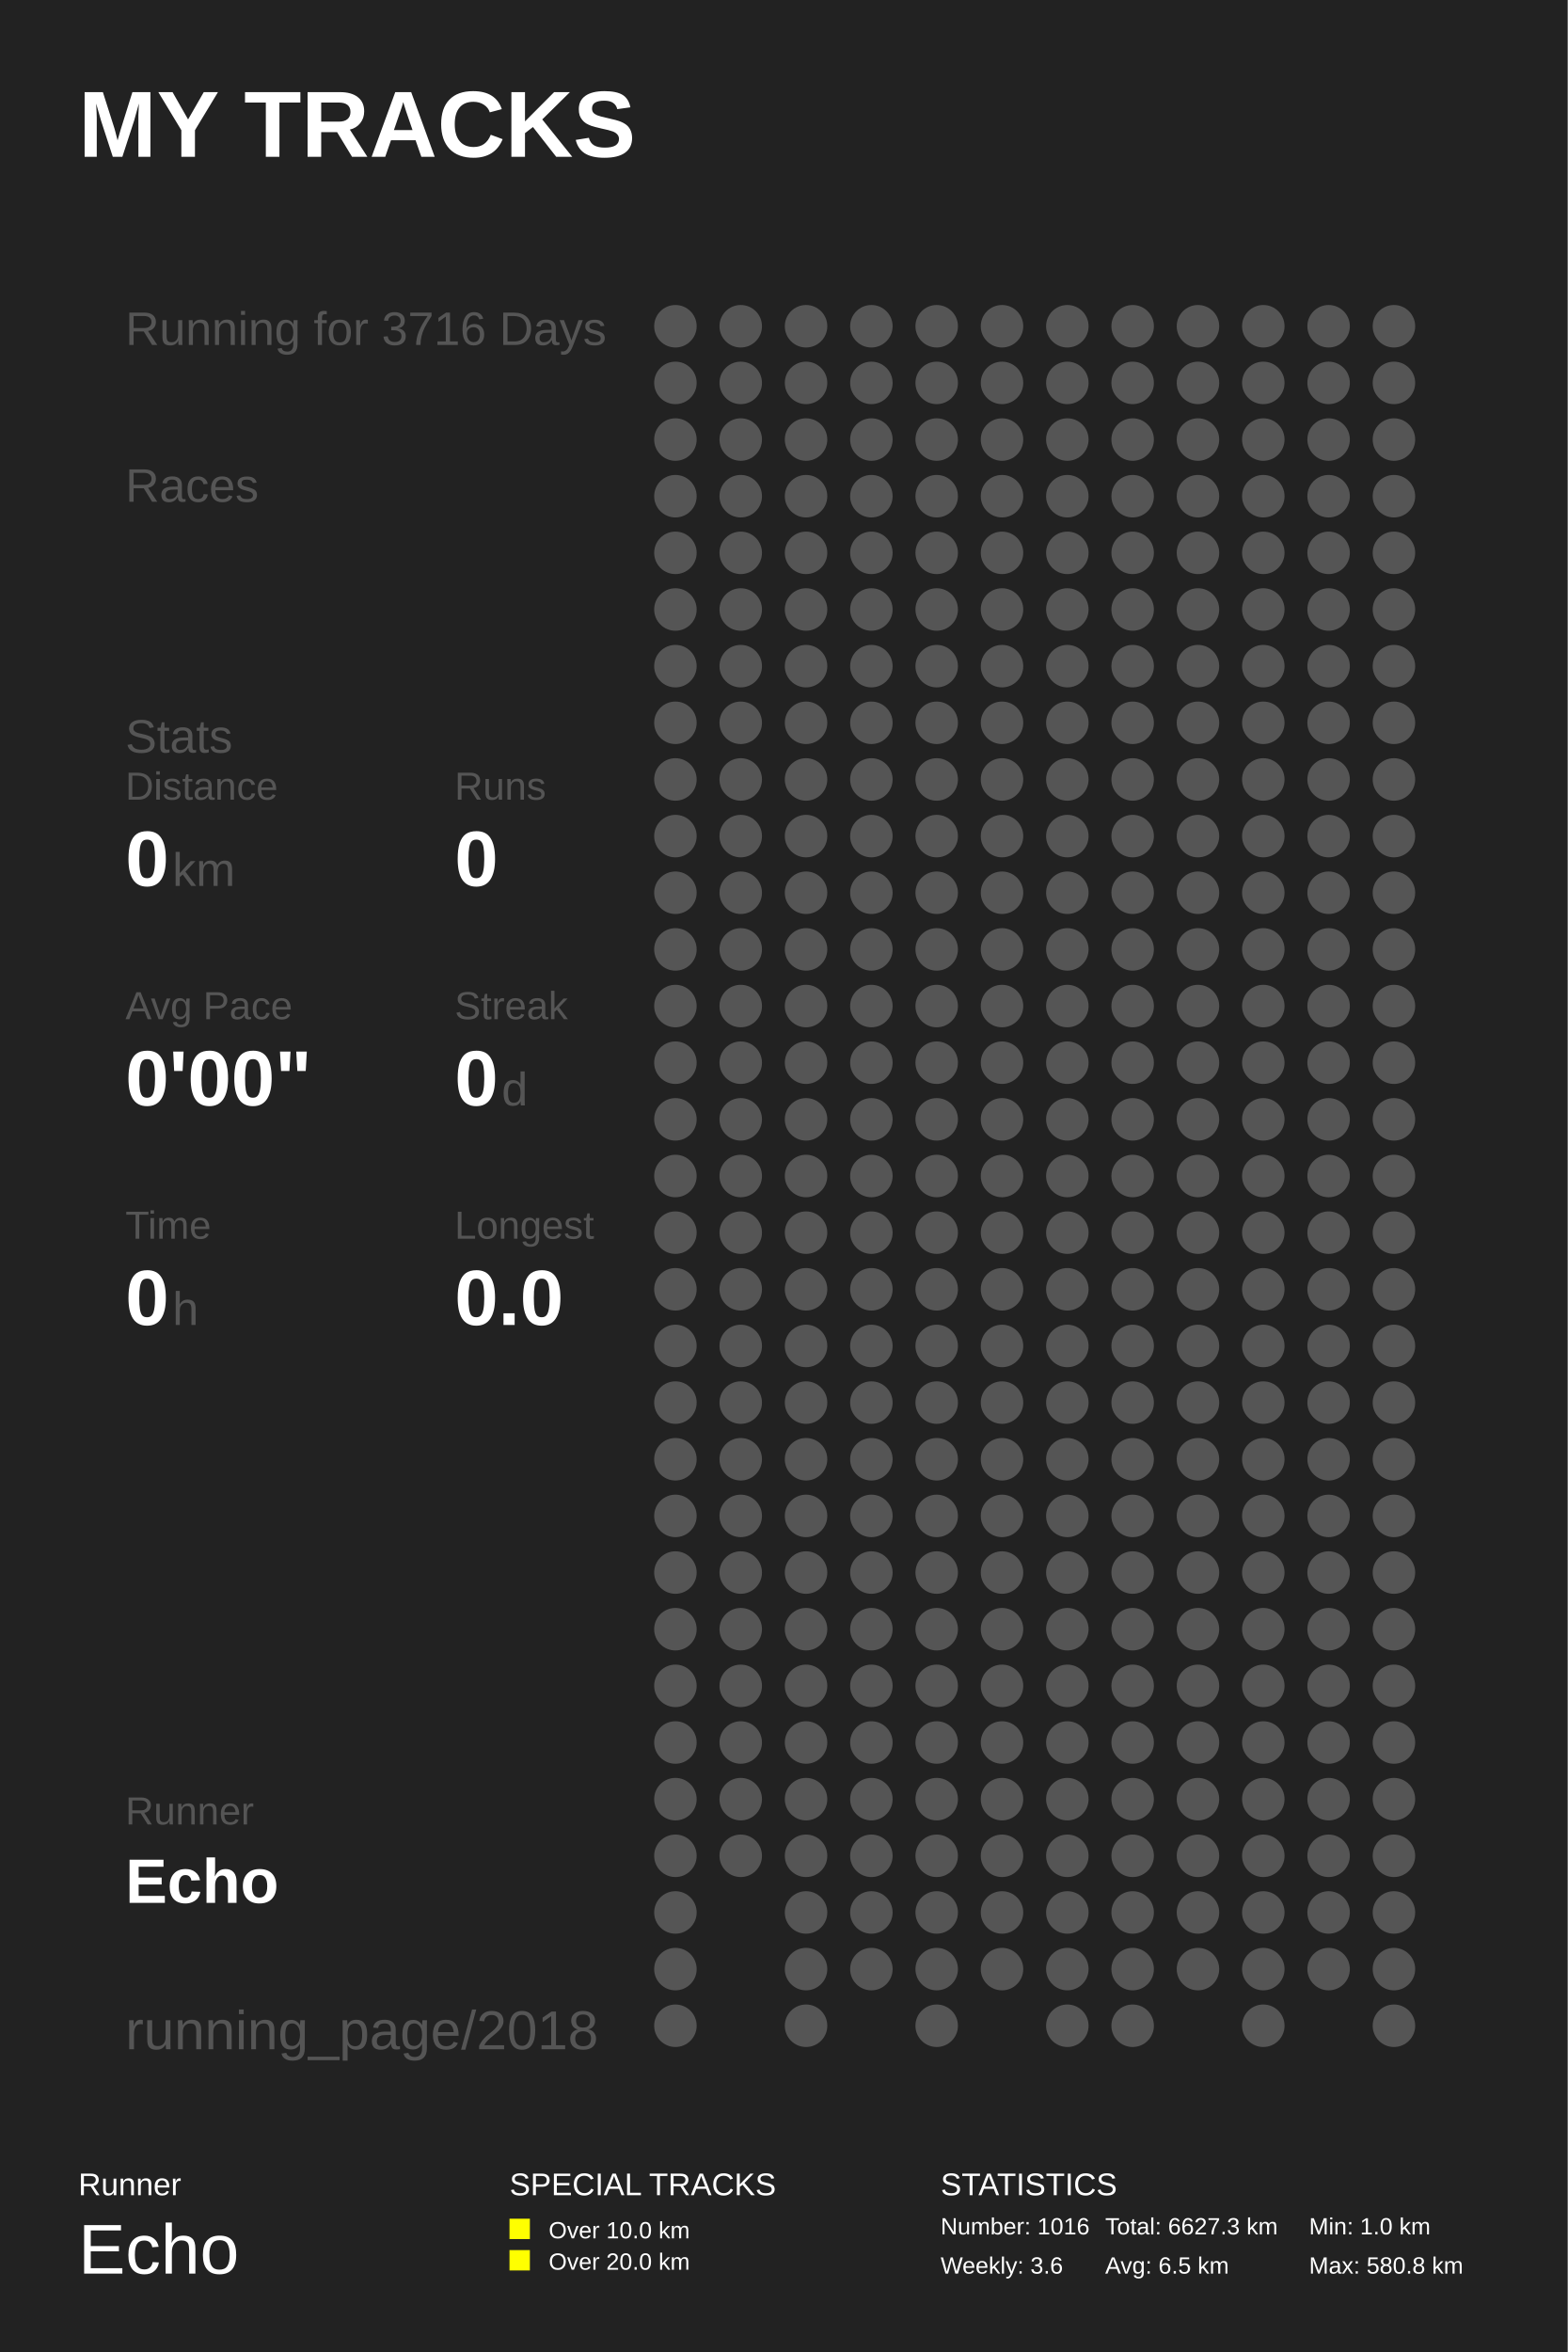
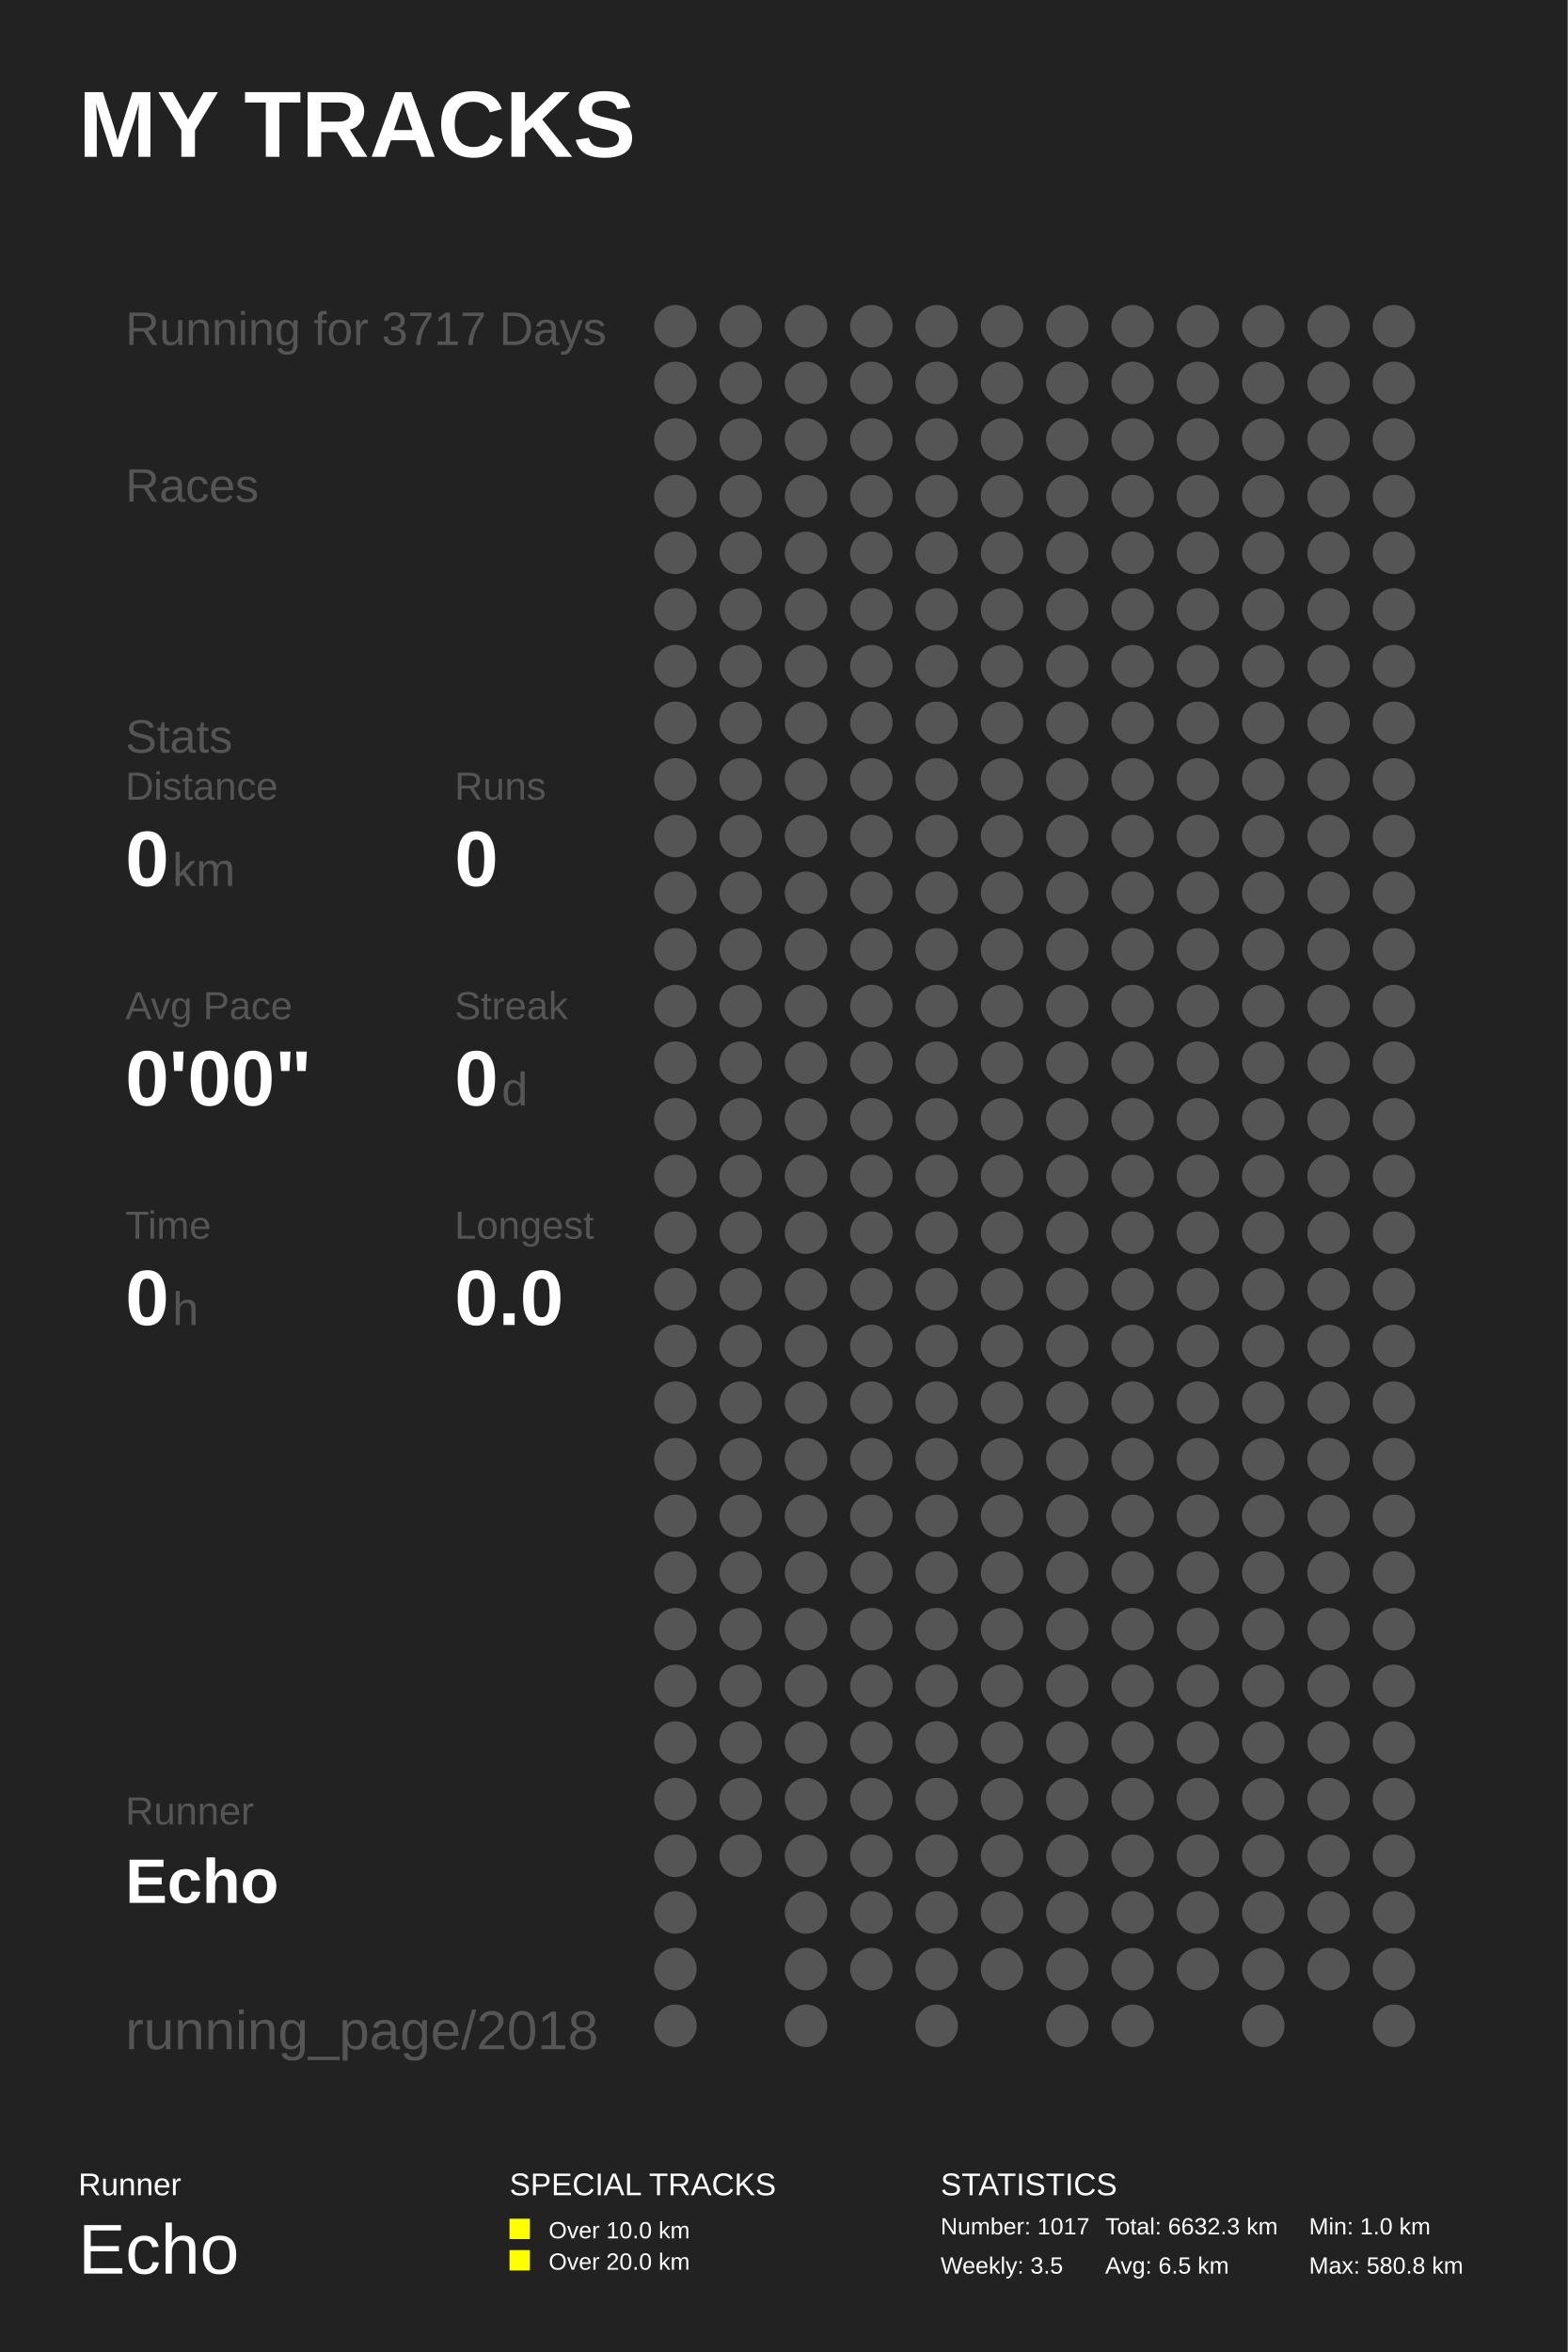
<svg xmlns="http://www.w3.org/2000/svg" baseProfile="full" height="300mm" version="1.1" viewBox="0,0,200,300" width="200mm">
  <defs />
  <rect fill="#222222" height="300" width="200" x="0" y="0" />
  <text fill="#FFFFFF" style="font-size:12px; font-family:Arial; font-weight:bold;" x="10" y="20">MY TRACKS</text>
  <text fill="#FFFFFF" style="font-size:4px; font-family:Arial" x="10" y="280">Runner</text>
  <text fill="#FFFFFF" style="font-size:9px; font-family:Arial" x="10" y="290">Echo</text>
  <text fill="#FFFFFF" style="font-size:4px; font-family:Arial" x="65" y="280">SPECIAL TRACKS</text>
  <rect fill="#FFFF00" height="2.6" width="2.6" x="65" y="283" />
  <text fill="#FFFFFF" style="font-size:3px; font-family:Arial" x="70" y="285.5">Over 10.0 km</text>
  <rect fill="#FFFF00" height="2.6" width="2.6" x="65" y="287" />
  <text fill="#FFFFFF" style="font-size:3px; font-family:Arial" x="70" y="289.5">Over 20.0 km</text>
  <text fill="#FFFFFF" style="font-size:4px; font-family:Arial" x="120" y="280">STATISTICS</text>
-   <text fill="#FFFFFF" style="font-size:3px; font-family:Arial" x="120" y="285">Number: 1016</text>
-   <text fill="#FFFFFF" style="font-size:3px; font-family:Arial" x="120" y="290">Weekly: 3.6</text>
-   <text fill="#FFFFFF" style="font-size:3px; font-family:Arial" x="141" y="285">Total: 6627.3 km</text>
+   <text fill="#FFFFFF" style="font-size:3px; font-family:Arial" x="120" y="285">Number: 1017</text>
+   <text fill="#FFFFFF" style="font-size:3px; font-family:Arial" x="120" y="290">Weekly: 3.5</text>
+   <text fill="#FFFFFF" style="font-size:3px; font-family:Arial" x="141" y="285">Total: 6632.3 km</text>
  <text fill="#FFFFFF" style="font-size:3px; font-family:Arial" x="141" y="290">Avg: 6.5 km</text>
  <text fill="#FFFFFF" style="font-size:3px; font-family:Arial" x="167" y="285">Min: 1.0 km</text>
  <text fill="#FFFFFF" style="font-size:3px; font-family:Arial" x="167" y="290">Max: 580.8 km</text>
-   <text fill="#555555" style="font-size:6px; font-family:Arial;" x="16" y="44">Running for 3716 Days</text>
+   <text fill="#555555" style="font-size:6px; font-family:Arial;" x="16" y="44">Running for 3717 Days</text>
  <text fill="#555555" style="font-size:6px; font-family:Arial;" x="16" y="64">Races</text>
  <text fill="#555555" style="font-size:6px; font-family:Arial;" x="16" y="96">Stats</text>
  <text fill="#555555" style="font-size:5px; font-family:Arial;" x="16" y="102">Distance</text>
  <text fill="#FFFFFF" style="font-size:10px; font-family:Arial; font-weight:bold;" x="16" y="113">0</text>
  <text fill="#555555" style="font-size:6px; font-family:Arial;" x="22" y="113">km</text>
  <text fill="#555555" style="font-size:5px; font-family:Arial;" x="58" y="102">Runs</text>
  <text fill="#FFFFFF" style="font-size:10px; font-family:Arial; font-weight:bold;" x="58" y="113">0</text>
  <text fill="#555555" style="font-size:5px; font-family:Arial;" x="16" y="130">Avg Pace</text>
  <text fill="#FFFFFF" style="font-size:10px; font-family:Arial; font-weight:bold;" x="16" y="141">0'00"</text>
  <text fill="#555555" style="font-size:5px; font-family:Arial;" x="58" y="130">Streak</text>
  <text fill="#FFFFFF" style="font-size:10px; font-family:Arial; font-weight:bold;" x="58" y="141">0</text>
  <text fill="#555555" style="font-size:6px; font-family:Arial;" x="64" y="141">d</text>
  <text fill="#555555" style="font-size:5px; font-family:Arial;" x="16" y="158">Time</text>
  <text fill="#FFFFFF" style="font-size:10px; font-family:Arial; font-weight:bold;" x="16" y="169">0</text>
  <text fill="#555555" style="font-size:6px; font-family:Arial;" x="22" y="169">h</text>
  <text fill="#555555" style="font-size:5px; font-family:Arial;" x="58" y="158">Longest</text>
  <text fill="#FFFFFF" style="font-size:10px; font-family:Arial; font-weight:bold;" x="58" y="169">0.0</text>
  <text fill="#555555" style="font-size:5px; font-family:Arial;" x="16" y="232.71">Runner</text>
  <text fill="#FFFFFF" style="font-size:8px; font-family:Arial; font-weight:bold;" x="16" y="242.71">Echo</text>
  <text fill="#555555" style="font-size:7px; font-family:Arial;" x="16" y="261.387">running_page/2018</text>
  <circle cx="86.167" cy="41.613" fill="#555555" r="2.71" />
  <circle cx="86.167" cy="48.839" fill="#555555" r="2.71" />
  <circle cx="86.167" cy="56.065" fill="#555555" r="2.71" />
  <circle cx="86.167" cy="63.29" fill="#555555" r="2.71" />
  <circle cx="86.167" cy="70.516" fill="#555555" r="2.71" />
  <circle cx="86.167" cy="77.742" fill="#555555" r="2.71" />
  <circle cx="86.167" cy="84.968" fill="#555555" r="2.71" />
  <circle cx="86.167" cy="92.194" fill="#555555" r="2.71" />
  <circle cx="86.167" cy="99.419" fill="#555555" r="2.71" />
  <circle cx="86.167" cy="106.645" fill="#555555" r="2.71" />
  <circle cx="86.167" cy="113.871" fill="#555555" r="2.71" />
  <circle cx="86.167" cy="121.097" fill="#555555" r="2.71" />
  <circle cx="86.167" cy="128.323" fill="#555555" r="2.71" />
  <circle cx="86.167" cy="135.548" fill="#555555" r="2.71" />
  <circle cx="86.167" cy="142.774" fill="#555555" r="2.71" />
  <circle cx="86.167" cy="150.0" fill="#555555" r="2.71" />
  <circle cx="86.167" cy="157.226" fill="#555555" r="2.71" />
  <circle cx="86.167" cy="164.452" fill="#555555" r="2.71" />
  <circle cx="86.167" cy="171.677" fill="#555555" r="2.71" />
  <circle cx="86.167" cy="178.903" fill="#555555" r="2.71" />
  <circle cx="86.167" cy="186.129" fill="#555555" r="2.71" />
  <circle cx="86.167" cy="193.355" fill="#555555" r="2.71" />
  <circle cx="86.167" cy="200.581" fill="#555555" r="2.71" />
  <circle cx="86.167" cy="207.806" fill="#555555" r="2.71" />
  <circle cx="86.167" cy="215.032" fill="#555555" r="2.71" />
  <circle cx="86.167" cy="222.258" fill="#555555" r="2.71" />
  <circle cx="86.167" cy="229.484" fill="#555555" r="2.71" />
  <circle cx="86.167" cy="236.71" fill="#555555" r="2.71" />
  <circle cx="86.167" cy="243.935" fill="#555555" r="2.71" />
  <circle cx="86.167" cy="251.161" fill="#555555" r="2.71" />
  <circle cx="86.167" cy="258.387" fill="#555555" r="2.71" />
  <circle cx="94.5" cy="41.613" fill="#555555" r="2.71" />
  <circle cx="94.5" cy="48.839" fill="#555555" r="2.71" />
  <circle cx="94.5" cy="56.065" fill="#555555" r="2.71" />
  <circle cx="94.5" cy="63.29" fill="#555555" r="2.71" />
  <circle cx="94.5" cy="70.516" fill="#555555" r="2.71" />
  <circle cx="94.5" cy="77.742" fill="#555555" r="2.71" />
  <circle cx="94.5" cy="84.968" fill="#555555" r="2.71" />
  <circle cx="94.5" cy="92.194" fill="#555555" r="2.71" />
  <circle cx="94.5" cy="99.419" fill="#555555" r="2.71" />
  <circle cx="94.5" cy="106.645" fill="#555555" r="2.71" />
  <circle cx="94.5" cy="113.871" fill="#555555" r="2.71" />
  <circle cx="94.5" cy="121.097" fill="#555555" r="2.71" />
  <circle cx="94.5" cy="128.323" fill="#555555" r="2.71" />
  <circle cx="94.5" cy="135.548" fill="#555555" r="2.71" />
  <circle cx="94.5" cy="142.774" fill="#555555" r="2.71" />
  <circle cx="94.5" cy="150.0" fill="#555555" r="2.71" />
  <circle cx="94.5" cy="157.226" fill="#555555" r="2.71" />
  <circle cx="94.5" cy="164.452" fill="#555555" r="2.71" />
  <circle cx="94.5" cy="171.677" fill="#555555" r="2.71" />
  <circle cx="94.5" cy="178.903" fill="#555555" r="2.71" />
  <circle cx="94.5" cy="186.129" fill="#555555" r="2.71" />
  <circle cx="94.5" cy="193.355" fill="#555555" r="2.71" />
  <circle cx="94.5" cy="200.581" fill="#555555" r="2.71" />
  <circle cx="94.5" cy="207.806" fill="#555555" r="2.71" />
  <circle cx="94.5" cy="215.032" fill="#555555" r="2.71" />
  <circle cx="94.5" cy="222.258" fill="#555555" r="2.71" />
  <circle cx="94.5" cy="229.484" fill="#555555" r="2.71" />
  <circle cx="94.5" cy="236.71" fill="#555555" r="2.71" />
  <circle cx="102.833" cy="41.613" fill="#555555" r="2.71" />
  <circle cx="102.833" cy="48.839" fill="#555555" r="2.71" />
  <circle cx="102.833" cy="56.065" fill="#555555" r="2.71" />
  <circle cx="102.833" cy="63.29" fill="#555555" r="2.71" />
  <circle cx="102.833" cy="70.516" fill="#555555" r="2.71" />
  <circle cx="102.833" cy="77.742" fill="#555555" r="2.71" />
  <circle cx="102.833" cy="84.968" fill="#555555" r="2.71" />
  <circle cx="102.833" cy="92.194" fill="#555555" r="2.71" />
  <circle cx="102.833" cy="99.419" fill="#555555" r="2.71" />
  <circle cx="102.833" cy="106.645" fill="#555555" r="2.71" />
  <circle cx="102.833" cy="113.871" fill="#555555" r="2.71" />
  <circle cx="102.833" cy="121.097" fill="#555555" r="2.71" />
  <circle cx="102.833" cy="128.323" fill="#555555" r="2.71" />
  <circle cx="102.833" cy="135.548" fill="#555555" r="2.71" />
  <circle cx="102.833" cy="142.774" fill="#555555" r="2.71" />
  <circle cx="102.833" cy="150.0" fill="#555555" r="2.71" />
  <circle cx="102.833" cy="157.226" fill="#555555" r="2.71" />
  <circle cx="102.833" cy="164.452" fill="#555555" r="2.71" />
  <circle cx="102.833" cy="171.677" fill="#555555" r="2.71" />
  <circle cx="102.833" cy="178.903" fill="#555555" r="2.71" />
  <circle cx="102.833" cy="186.129" fill="#555555" r="2.71" />
  <circle cx="102.833" cy="193.355" fill="#555555" r="2.71" />
  <circle cx="102.833" cy="200.581" fill="#555555" r="2.71" />
  <circle cx="102.833" cy="207.806" fill="#555555" r="2.71" />
  <circle cx="102.833" cy="215.032" fill="#555555" r="2.71" />
  <circle cx="102.833" cy="222.258" fill="#555555" r="2.71" />
  <circle cx="102.833" cy="229.484" fill="#555555" r="2.71" />
  <circle cx="102.833" cy="236.71" fill="#555555" r="2.71" />
  <circle cx="102.833" cy="243.935" fill="#555555" r="2.71" />
  <circle cx="102.833" cy="251.161" fill="#555555" r="2.71" />
  <circle cx="102.833" cy="258.387" fill="#555555" r="2.71" />
  <circle cx="111.167" cy="41.613" fill="#555555" r="2.71" />
  <circle cx="111.167" cy="48.839" fill="#555555" r="2.71" />
  <circle cx="111.167" cy="56.065" fill="#555555" r="2.71" />
  <circle cx="111.167" cy="63.29" fill="#555555" r="2.71" />
  <circle cx="111.167" cy="70.516" fill="#555555" r="2.71" />
  <circle cx="111.167" cy="77.742" fill="#555555" r="2.71" />
  <circle cx="111.167" cy="84.968" fill="#555555" r="2.71" />
  <circle cx="111.167" cy="92.194" fill="#555555" r="2.71" />
  <circle cx="111.167" cy="99.419" fill="#555555" r="2.71" />
  <circle cx="111.167" cy="106.645" fill="#555555" r="2.71" />
  <circle cx="111.167" cy="113.871" fill="#555555" r="2.71" />
  <circle cx="111.167" cy="121.097" fill="#555555" r="2.71" />
  <circle cx="111.167" cy="128.323" fill="#555555" r="2.71" />
  <circle cx="111.167" cy="135.548" fill="#555555" r="2.71" />
  <circle cx="111.167" cy="142.774" fill="#555555" r="2.71" />
  <circle cx="111.167" cy="150.0" fill="#555555" r="2.71" />
  <circle cx="111.167" cy="157.226" fill="#555555" r="2.71" />
  <circle cx="111.167" cy="164.452" fill="#555555" r="2.71" />
  <circle cx="111.167" cy="171.677" fill="#555555" r="2.71" />
  <circle cx="111.167" cy="178.903" fill="#555555" r="2.71" />
  <circle cx="111.167" cy="186.129" fill="#555555" r="2.71" />
  <circle cx="111.167" cy="193.355" fill="#555555" r="2.71" />
  <circle cx="111.167" cy="200.581" fill="#555555" r="2.71" />
  <circle cx="111.167" cy="207.806" fill="#555555" r="2.71" />
  <circle cx="111.167" cy="215.032" fill="#555555" r="2.71" />
  <circle cx="111.167" cy="222.258" fill="#555555" r="2.71" />
  <circle cx="111.167" cy="229.484" fill="#555555" r="2.71" />
  <circle cx="111.167" cy="236.71" fill="#555555" r="2.71" />
  <circle cx="111.167" cy="243.935" fill="#555555" r="2.71" />
  <circle cx="111.167" cy="251.161" fill="#555555" r="2.71" />
  <circle cx="119.5" cy="41.613" fill="#555555" r="2.71" />
  <circle cx="119.5" cy="48.839" fill="#555555" r="2.71" />
  <circle cx="119.5" cy="56.065" fill="#555555" r="2.71" />
  <circle cx="119.5" cy="63.29" fill="#555555" r="2.71" />
  <circle cx="119.5" cy="70.516" fill="#555555" r="2.71" />
  <circle cx="119.5" cy="77.742" fill="#555555" r="2.71" />
  <circle cx="119.5" cy="84.968" fill="#555555" r="2.71" />
  <circle cx="119.5" cy="92.194" fill="#555555" r="2.71" />
  <circle cx="119.5" cy="99.419" fill="#555555" r="2.71" />
  <circle cx="119.5" cy="106.645" fill="#555555" r="2.71" />
  <circle cx="119.5" cy="113.871" fill="#555555" r="2.71" />
  <circle cx="119.5" cy="121.097" fill="#555555" r="2.71" />
  <circle cx="119.5" cy="128.323" fill="#555555" r="2.71" />
  <circle cx="119.5" cy="135.548" fill="#555555" r="2.71" />
  <circle cx="119.5" cy="142.774" fill="#555555" r="2.71" />
  <circle cx="119.5" cy="150.0" fill="#555555" r="2.71" />
  <circle cx="119.5" cy="157.226" fill="#555555" r="2.71" />
  <circle cx="119.5" cy="164.452" fill="#555555" r="2.71" />
  <circle cx="119.5" cy="171.677" fill="#555555" r="2.71" />
  <circle cx="119.5" cy="178.903" fill="#555555" r="2.71" />
  <circle cx="119.5" cy="186.129" fill="#555555" r="2.71" />
  <circle cx="119.5" cy="193.355" fill="#555555" r="2.71" />
  <circle cx="119.5" cy="200.581" fill="#555555" r="2.71" />
  <circle cx="119.5" cy="207.806" fill="#555555" r="2.71" />
  <circle cx="119.5" cy="215.032" fill="#555555" r="2.71" />
  <circle cx="119.5" cy="222.258" fill="#555555" r="2.71" />
  <circle cx="119.5" cy="229.484" fill="#555555" r="2.71" />
  <circle cx="119.5" cy="236.71" fill="#555555" r="2.71" />
  <circle cx="119.5" cy="243.935" fill="#555555" r="2.71" />
  <circle cx="119.5" cy="251.161" fill="#555555" r="2.71" />
  <circle cx="119.5" cy="258.387" fill="#555555" r="2.71" />
  <circle cx="127.833" cy="41.613" fill="#555555" r="2.71" />
  <circle cx="127.833" cy="48.839" fill="#555555" r="2.71" />
  <circle cx="127.833" cy="56.065" fill="#555555" r="2.71" />
  <circle cx="127.833" cy="63.29" fill="#555555" r="2.71" />
  <circle cx="127.833" cy="70.516" fill="#555555" r="2.71" />
  <circle cx="127.833" cy="77.742" fill="#555555" r="2.71" />
  <circle cx="127.833" cy="84.968" fill="#555555" r="2.71" />
  <circle cx="127.833" cy="92.194" fill="#555555" r="2.71" />
  <circle cx="127.833" cy="99.419" fill="#555555" r="2.71" />
  <circle cx="127.833" cy="106.645" fill="#555555" r="2.71" />
  <circle cx="127.833" cy="113.871" fill="#555555" r="2.71" />
  <circle cx="127.833" cy="121.097" fill="#555555" r="2.71" />
  <circle cx="127.833" cy="128.323" fill="#555555" r="2.71" />
  <circle cx="127.833" cy="135.548" fill="#555555" r="2.71" />
  <circle cx="127.833" cy="142.774" fill="#555555" r="2.71" />
  <circle cx="127.833" cy="150.0" fill="#555555" r="2.71" />
  <circle cx="127.833" cy="157.226" fill="#555555" r="2.71" />
  <circle cx="127.833" cy="164.452" fill="#555555" r="2.71" />
  <circle cx="127.833" cy="171.677" fill="#555555" r="2.71" />
  <circle cx="127.833" cy="178.903" fill="#555555" r="2.71" />
  <circle cx="127.833" cy="186.129" fill="#555555" r="2.71" />
  <circle cx="127.833" cy="193.355" fill="#555555" r="2.71" />
  <circle cx="127.833" cy="200.581" fill="#555555" r="2.71" />
  <circle cx="127.833" cy="207.806" fill="#555555" r="2.71" />
  <circle cx="127.833" cy="215.032" fill="#555555" r="2.71" />
  <circle cx="127.833" cy="222.258" fill="#555555" r="2.71" />
  <circle cx="127.833" cy="229.484" fill="#555555" r="2.71" />
  <circle cx="127.833" cy="236.71" fill="#555555" r="2.71" />
  <circle cx="127.833" cy="243.935" fill="#555555" r="2.71" />
  <circle cx="127.833" cy="251.161" fill="#555555" r="2.71" />
  <circle cx="136.167" cy="41.613" fill="#555555" r="2.71" />
  <circle cx="136.167" cy="48.839" fill="#555555" r="2.71" />
  <circle cx="136.167" cy="56.065" fill="#555555" r="2.71" />
  <circle cx="136.167" cy="63.29" fill="#555555" r="2.71" />
  <circle cx="136.167" cy="70.516" fill="#555555" r="2.71" />
  <circle cx="136.167" cy="77.742" fill="#555555" r="2.71" />
  <circle cx="136.167" cy="84.968" fill="#555555" r="2.71" />
  <circle cx="136.167" cy="92.194" fill="#555555" r="2.71" />
  <circle cx="136.167" cy="99.419" fill="#555555" r="2.71" />
  <circle cx="136.167" cy="106.645" fill="#555555" r="2.71" />
  <circle cx="136.167" cy="113.871" fill="#555555" r="2.71" />
  <circle cx="136.167" cy="121.097" fill="#555555" r="2.71" />
  <circle cx="136.167" cy="128.323" fill="#555555" r="2.71" />
  <circle cx="136.167" cy="135.548" fill="#555555" r="2.71" />
  <circle cx="136.167" cy="142.774" fill="#555555" r="2.71" />
  <circle cx="136.167" cy="150.0" fill="#555555" r="2.71" />
  <circle cx="136.167" cy="157.226" fill="#555555" r="2.71" />
  <circle cx="136.167" cy="164.452" fill="#555555" r="2.71" />
  <circle cx="136.167" cy="171.677" fill="#555555" r="2.71" />
  <circle cx="136.167" cy="178.903" fill="#555555" r="2.71" />
  <circle cx="136.167" cy="186.129" fill="#555555" r="2.71" />
  <circle cx="136.167" cy="193.355" fill="#555555" r="2.71" />
  <circle cx="136.167" cy="200.581" fill="#555555" r="2.71" />
  <circle cx="136.167" cy="207.806" fill="#555555" r="2.71" />
  <circle cx="136.167" cy="215.032" fill="#555555" r="2.71" />
  <circle cx="136.167" cy="222.258" fill="#555555" r="2.71" />
  <circle cx="136.167" cy="229.484" fill="#555555" r="2.71" />
  <circle cx="136.167" cy="236.71" fill="#555555" r="2.71" />
  <circle cx="136.167" cy="243.935" fill="#555555" r="2.71" />
  <circle cx="136.167" cy="251.161" fill="#555555" r="2.71" />
  <circle cx="136.167" cy="258.387" fill="#555555" r="2.71" />
  <circle cx="144.5" cy="41.613" fill="#555555" r="2.71" />
  <circle cx="144.5" cy="48.839" fill="#555555" r="2.71" />
  <circle cx="144.5" cy="56.065" fill="#555555" r="2.71" />
  <circle cx="144.5" cy="63.29" fill="#555555" r="2.71" />
  <circle cx="144.5" cy="70.516" fill="#555555" r="2.71" />
  <circle cx="144.5" cy="77.742" fill="#555555" r="2.71" />
  <circle cx="144.5" cy="84.968" fill="#555555" r="2.71" />
  <circle cx="144.5" cy="92.194" fill="#555555" r="2.71" />
  <circle cx="144.5" cy="99.419" fill="#555555" r="2.71" />
  <circle cx="144.5" cy="106.645" fill="#555555" r="2.71" />
  <circle cx="144.5" cy="113.871" fill="#555555" r="2.71" />
  <circle cx="144.5" cy="121.097" fill="#555555" r="2.71" />
  <circle cx="144.5" cy="128.323" fill="#555555" r="2.71" />
  <circle cx="144.5" cy="135.548" fill="#555555" r="2.71" />
  <circle cx="144.5" cy="142.774" fill="#555555" r="2.71" />
  <circle cx="144.5" cy="150.0" fill="#555555" r="2.71" />
  <circle cx="144.5" cy="157.226" fill="#555555" r="2.71" />
  <circle cx="144.5" cy="164.452" fill="#555555" r="2.71" />
  <circle cx="144.5" cy="171.677" fill="#555555" r="2.71" />
  <circle cx="144.5" cy="178.903" fill="#555555" r="2.71" />
  <circle cx="144.5" cy="186.129" fill="#555555" r="2.71" />
  <circle cx="144.5" cy="193.355" fill="#555555" r="2.71" />
  <circle cx="144.5" cy="200.581" fill="#555555" r="2.71" />
  <circle cx="144.5" cy="207.806" fill="#555555" r="2.71" />
  <circle cx="144.5" cy="215.032" fill="#555555" r="2.71" />
  <circle cx="144.5" cy="222.258" fill="#555555" r="2.71" />
  <circle cx="144.5" cy="229.484" fill="#555555" r="2.71" />
  <circle cx="144.5" cy="236.71" fill="#555555" r="2.71" />
  <circle cx="144.5" cy="243.935" fill="#555555" r="2.71" />
  <circle cx="144.5" cy="251.161" fill="#555555" r="2.71" />
  <circle cx="144.5" cy="258.387" fill="#555555" r="2.71" />
  <circle cx="152.833" cy="41.613" fill="#555555" r="2.71" />
  <circle cx="152.833" cy="48.839" fill="#555555" r="2.71" />
  <circle cx="152.833" cy="56.065" fill="#555555" r="2.71" />
  <circle cx="152.833" cy="63.29" fill="#555555" r="2.71" />
  <circle cx="152.833" cy="70.516" fill="#555555" r="2.71" />
  <circle cx="152.833" cy="77.742" fill="#555555" r="2.71" />
  <circle cx="152.833" cy="84.968" fill="#555555" r="2.71" />
  <circle cx="152.833" cy="92.194" fill="#555555" r="2.71" />
  <circle cx="152.833" cy="99.419" fill="#555555" r="2.71" />
  <circle cx="152.833" cy="106.645" fill="#555555" r="2.71" />
  <circle cx="152.833" cy="113.871" fill="#555555" r="2.71" />
  <circle cx="152.833" cy="121.097" fill="#555555" r="2.71" />
  <circle cx="152.833" cy="128.323" fill="#555555" r="2.71" />
  <circle cx="152.833" cy="135.548" fill="#555555" r="2.71" />
  <circle cx="152.833" cy="142.774" fill="#555555" r="2.71" />
  <circle cx="152.833" cy="150.0" fill="#555555" r="2.71" />
  <circle cx="152.833" cy="157.226" fill="#555555" r="2.71" />
  <circle cx="152.833" cy="164.452" fill="#555555" r="2.71" />
  <circle cx="152.833" cy="171.677" fill="#555555" r="2.71" />
  <circle cx="152.833" cy="178.903" fill="#555555" r="2.71" />
  <circle cx="152.833" cy="186.129" fill="#555555" r="2.71" />
  <circle cx="152.833" cy="193.355" fill="#555555" r="2.71" />
  <circle cx="152.833" cy="200.581" fill="#555555" r="2.71" />
  <circle cx="152.833" cy="207.806" fill="#555555" r="2.71" />
  <circle cx="152.833" cy="215.032" fill="#555555" r="2.71" />
  <circle cx="152.833" cy="222.258" fill="#555555" r="2.71" />
  <circle cx="152.833" cy="229.484" fill="#555555" r="2.71" />
  <circle cx="152.833" cy="236.71" fill="#555555" r="2.71" />
  <circle cx="152.833" cy="243.935" fill="#555555" r="2.71" />
  <circle cx="152.833" cy="251.161" fill="#555555" r="2.71" />
  <circle cx="161.167" cy="41.613" fill="#555555" r="2.71" />
  <circle cx="161.167" cy="48.839" fill="#555555" r="2.71" />
  <circle cx="161.167" cy="56.065" fill="#555555" r="2.71" />
  <circle cx="161.167" cy="63.29" fill="#555555" r="2.71" />
  <circle cx="161.167" cy="70.516" fill="#555555" r="2.71" />
  <circle cx="161.167" cy="77.742" fill="#555555" r="2.71" />
  <circle cx="161.167" cy="84.968" fill="#555555" r="2.71" />
  <circle cx="161.167" cy="92.194" fill="#555555" r="2.71" />
  <circle cx="161.167" cy="99.419" fill="#555555" r="2.71" />
  <circle cx="161.167" cy="106.645" fill="#555555" r="2.71" />
  <circle cx="161.167" cy="113.871" fill="#555555" r="2.71" />
  <circle cx="161.167" cy="121.097" fill="#555555" r="2.71" />
  <circle cx="161.167" cy="128.323" fill="#555555" r="2.71" />
  <circle cx="161.167" cy="135.548" fill="#555555" r="2.71" />
  <circle cx="161.167" cy="142.774" fill="#555555" r="2.71" />
  <circle cx="161.167" cy="150.0" fill="#555555" r="2.71" />
  <circle cx="161.167" cy="157.226" fill="#555555" r="2.71" />
  <circle cx="161.167" cy="164.452" fill="#555555" r="2.71" />
  <circle cx="161.167" cy="171.677" fill="#555555" r="2.71" />
  <circle cx="161.167" cy="178.903" fill="#555555" r="2.71" />
  <circle cx="161.167" cy="186.129" fill="#555555" r="2.71" />
  <circle cx="161.167" cy="193.355" fill="#555555" r="2.71" />
  <circle cx="161.167" cy="200.581" fill="#555555" r="2.71" />
  <circle cx="161.167" cy="207.806" fill="#555555" r="2.71" />
  <circle cx="161.167" cy="215.032" fill="#555555" r="2.71" />
  <circle cx="161.167" cy="222.258" fill="#555555" r="2.71" />
  <circle cx="161.167" cy="229.484" fill="#555555" r="2.71" />
  <circle cx="161.167" cy="236.71" fill="#555555" r="2.71" />
  <circle cx="161.167" cy="243.935" fill="#555555" r="2.71" />
  <circle cx="161.167" cy="251.161" fill="#555555" r="2.71" />
  <circle cx="161.167" cy="258.387" fill="#555555" r="2.71" />
  <circle cx="169.5" cy="41.613" fill="#555555" r="2.71" />
  <circle cx="169.5" cy="48.839" fill="#555555" r="2.71" />
  <circle cx="169.5" cy="56.065" fill="#555555" r="2.71" />
  <circle cx="169.5" cy="63.29" fill="#555555" r="2.71" />
  <circle cx="169.5" cy="70.516" fill="#555555" r="2.71" />
  <circle cx="169.5" cy="77.742" fill="#555555" r="2.71" />
  <circle cx="169.5" cy="84.968" fill="#555555" r="2.71" />
  <circle cx="169.5" cy="92.194" fill="#555555" r="2.71" />
  <circle cx="169.5" cy="99.419" fill="#555555" r="2.71" />
  <circle cx="169.5" cy="106.645" fill="#555555" r="2.71" />
  <circle cx="169.5" cy="113.871" fill="#555555" r="2.71" />
  <circle cx="169.5" cy="121.097" fill="#555555" r="2.71" />
  <circle cx="169.5" cy="128.323" fill="#555555" r="2.71" />
  <circle cx="169.5" cy="135.548" fill="#555555" r="2.71" />
  <circle cx="169.5" cy="142.774" fill="#555555" r="2.71" />
  <circle cx="169.5" cy="150.0" fill="#555555" r="2.71" />
  <circle cx="169.5" cy="157.226" fill="#555555" r="2.71" />
  <circle cx="169.5" cy="164.452" fill="#555555" r="2.71" />
  <circle cx="169.5" cy="171.677" fill="#555555" r="2.71" />
  <circle cx="169.5" cy="178.903" fill="#555555" r="2.71" />
  <circle cx="169.5" cy="186.129" fill="#555555" r="2.71" />
  <circle cx="169.5" cy="193.355" fill="#555555" r="2.71" />
  <circle cx="169.5" cy="200.581" fill="#555555" r="2.71" />
  <circle cx="169.5" cy="207.806" fill="#555555" r="2.71" />
  <circle cx="169.5" cy="215.032" fill="#555555" r="2.71" />
  <circle cx="169.5" cy="222.258" fill="#555555" r="2.71" />
  <circle cx="169.5" cy="229.484" fill="#555555" r="2.71" />
  <circle cx="169.5" cy="236.71" fill="#555555" r="2.71" />
  <circle cx="169.5" cy="243.935" fill="#555555" r="2.71" />
  <circle cx="169.5" cy="251.161" fill="#555555" r="2.71" />
  <circle cx="177.833" cy="41.613" fill="#555555" r="2.71" />
  <circle cx="177.833" cy="48.839" fill="#555555" r="2.71" />
  <circle cx="177.833" cy="56.065" fill="#555555" r="2.71" />
  <circle cx="177.833" cy="63.29" fill="#555555" r="2.71" />
  <circle cx="177.833" cy="70.516" fill="#555555" r="2.71" />
  <circle cx="177.833" cy="77.742" fill="#555555" r="2.71" />
  <circle cx="177.833" cy="84.968" fill="#555555" r="2.71" />
  <circle cx="177.833" cy="92.194" fill="#555555" r="2.71" />
  <circle cx="177.833" cy="99.419" fill="#555555" r="2.71" />
  <circle cx="177.833" cy="106.645" fill="#555555" r="2.71" />
  <circle cx="177.833" cy="113.871" fill="#555555" r="2.71" />
  <circle cx="177.833" cy="121.097" fill="#555555" r="2.71" />
  <circle cx="177.833" cy="128.323" fill="#555555" r="2.71" />
  <circle cx="177.833" cy="135.548" fill="#555555" r="2.71" />
  <circle cx="177.833" cy="142.774" fill="#555555" r="2.71" />
  <circle cx="177.833" cy="150.0" fill="#555555" r="2.71" />
  <circle cx="177.833" cy="157.226" fill="#555555" r="2.71" />
  <circle cx="177.833" cy="164.452" fill="#555555" r="2.71" />
  <circle cx="177.833" cy="171.677" fill="#555555" r="2.71" />
  <circle cx="177.833" cy="178.903" fill="#555555" r="2.71" />
  <circle cx="177.833" cy="186.129" fill="#555555" r="2.71" />
  <circle cx="177.833" cy="193.355" fill="#555555" r="2.71" />
  <circle cx="177.833" cy="200.581" fill="#555555" r="2.71" />
  <circle cx="177.833" cy="207.806" fill="#555555" r="2.71" />
  <circle cx="177.833" cy="215.032" fill="#555555" r="2.71" />
  <circle cx="177.833" cy="222.258" fill="#555555" r="2.71" />
  <circle cx="177.833" cy="229.484" fill="#555555" r="2.71" />
  <circle cx="177.833" cy="236.71" fill="#555555" r="2.71" />
  <circle cx="177.833" cy="243.935" fill="#555555" r="2.71" />
  <circle cx="177.833" cy="251.161" fill="#555555" r="2.71" />
  <circle cx="177.833" cy="258.387" fill="#555555" r="2.71" />
</svg>
